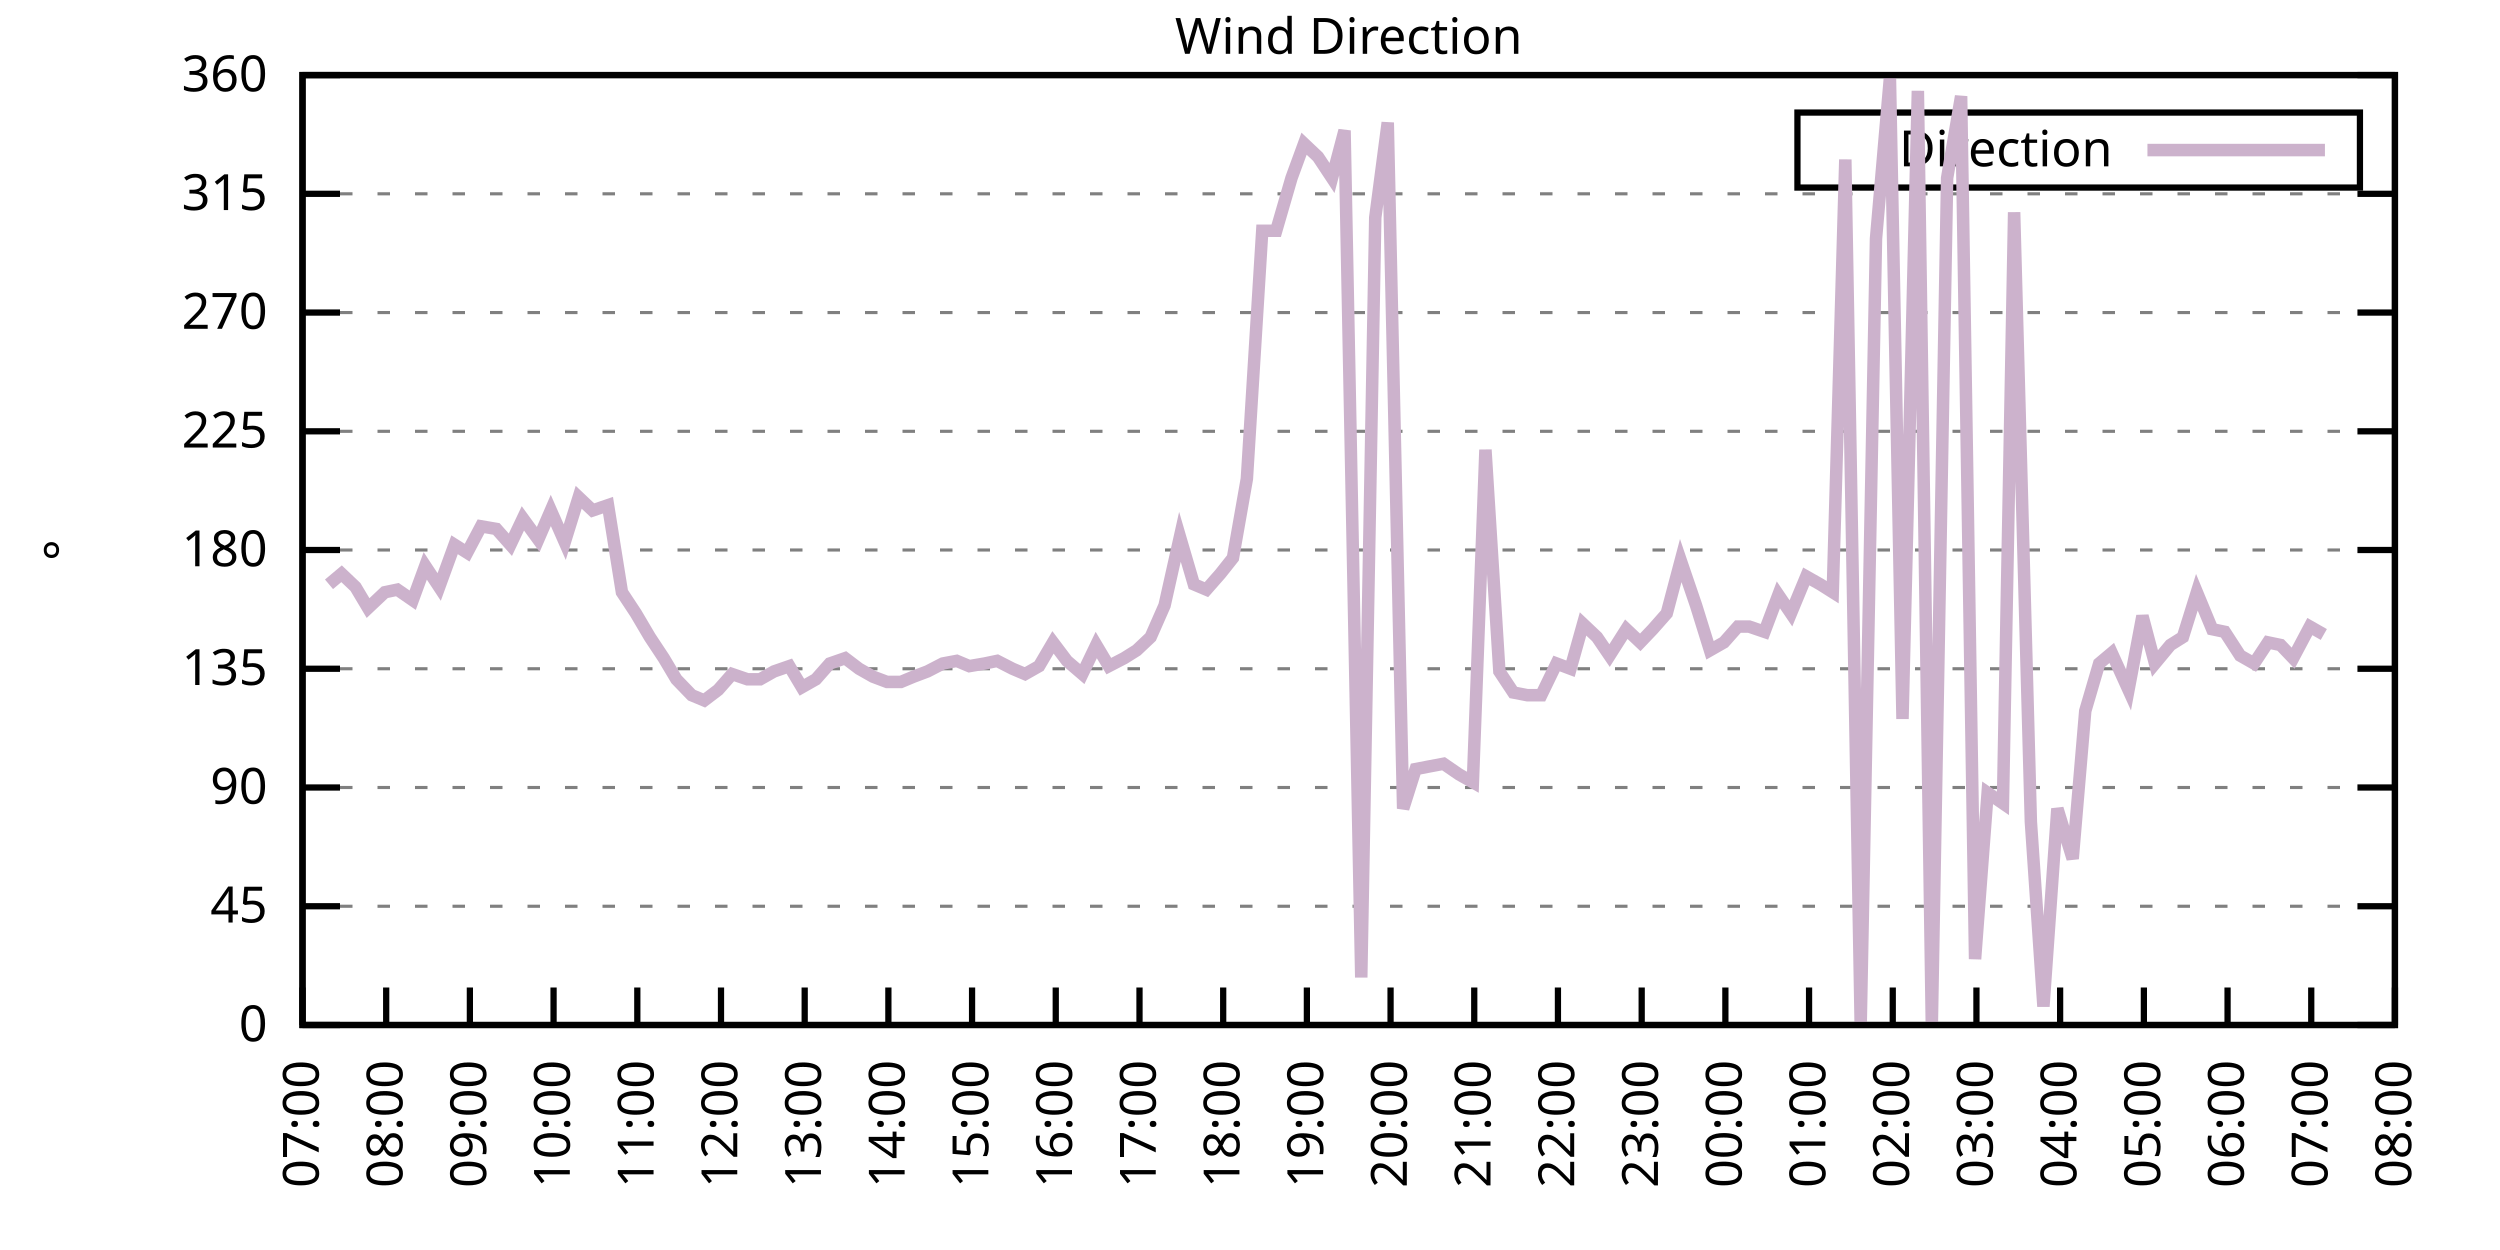
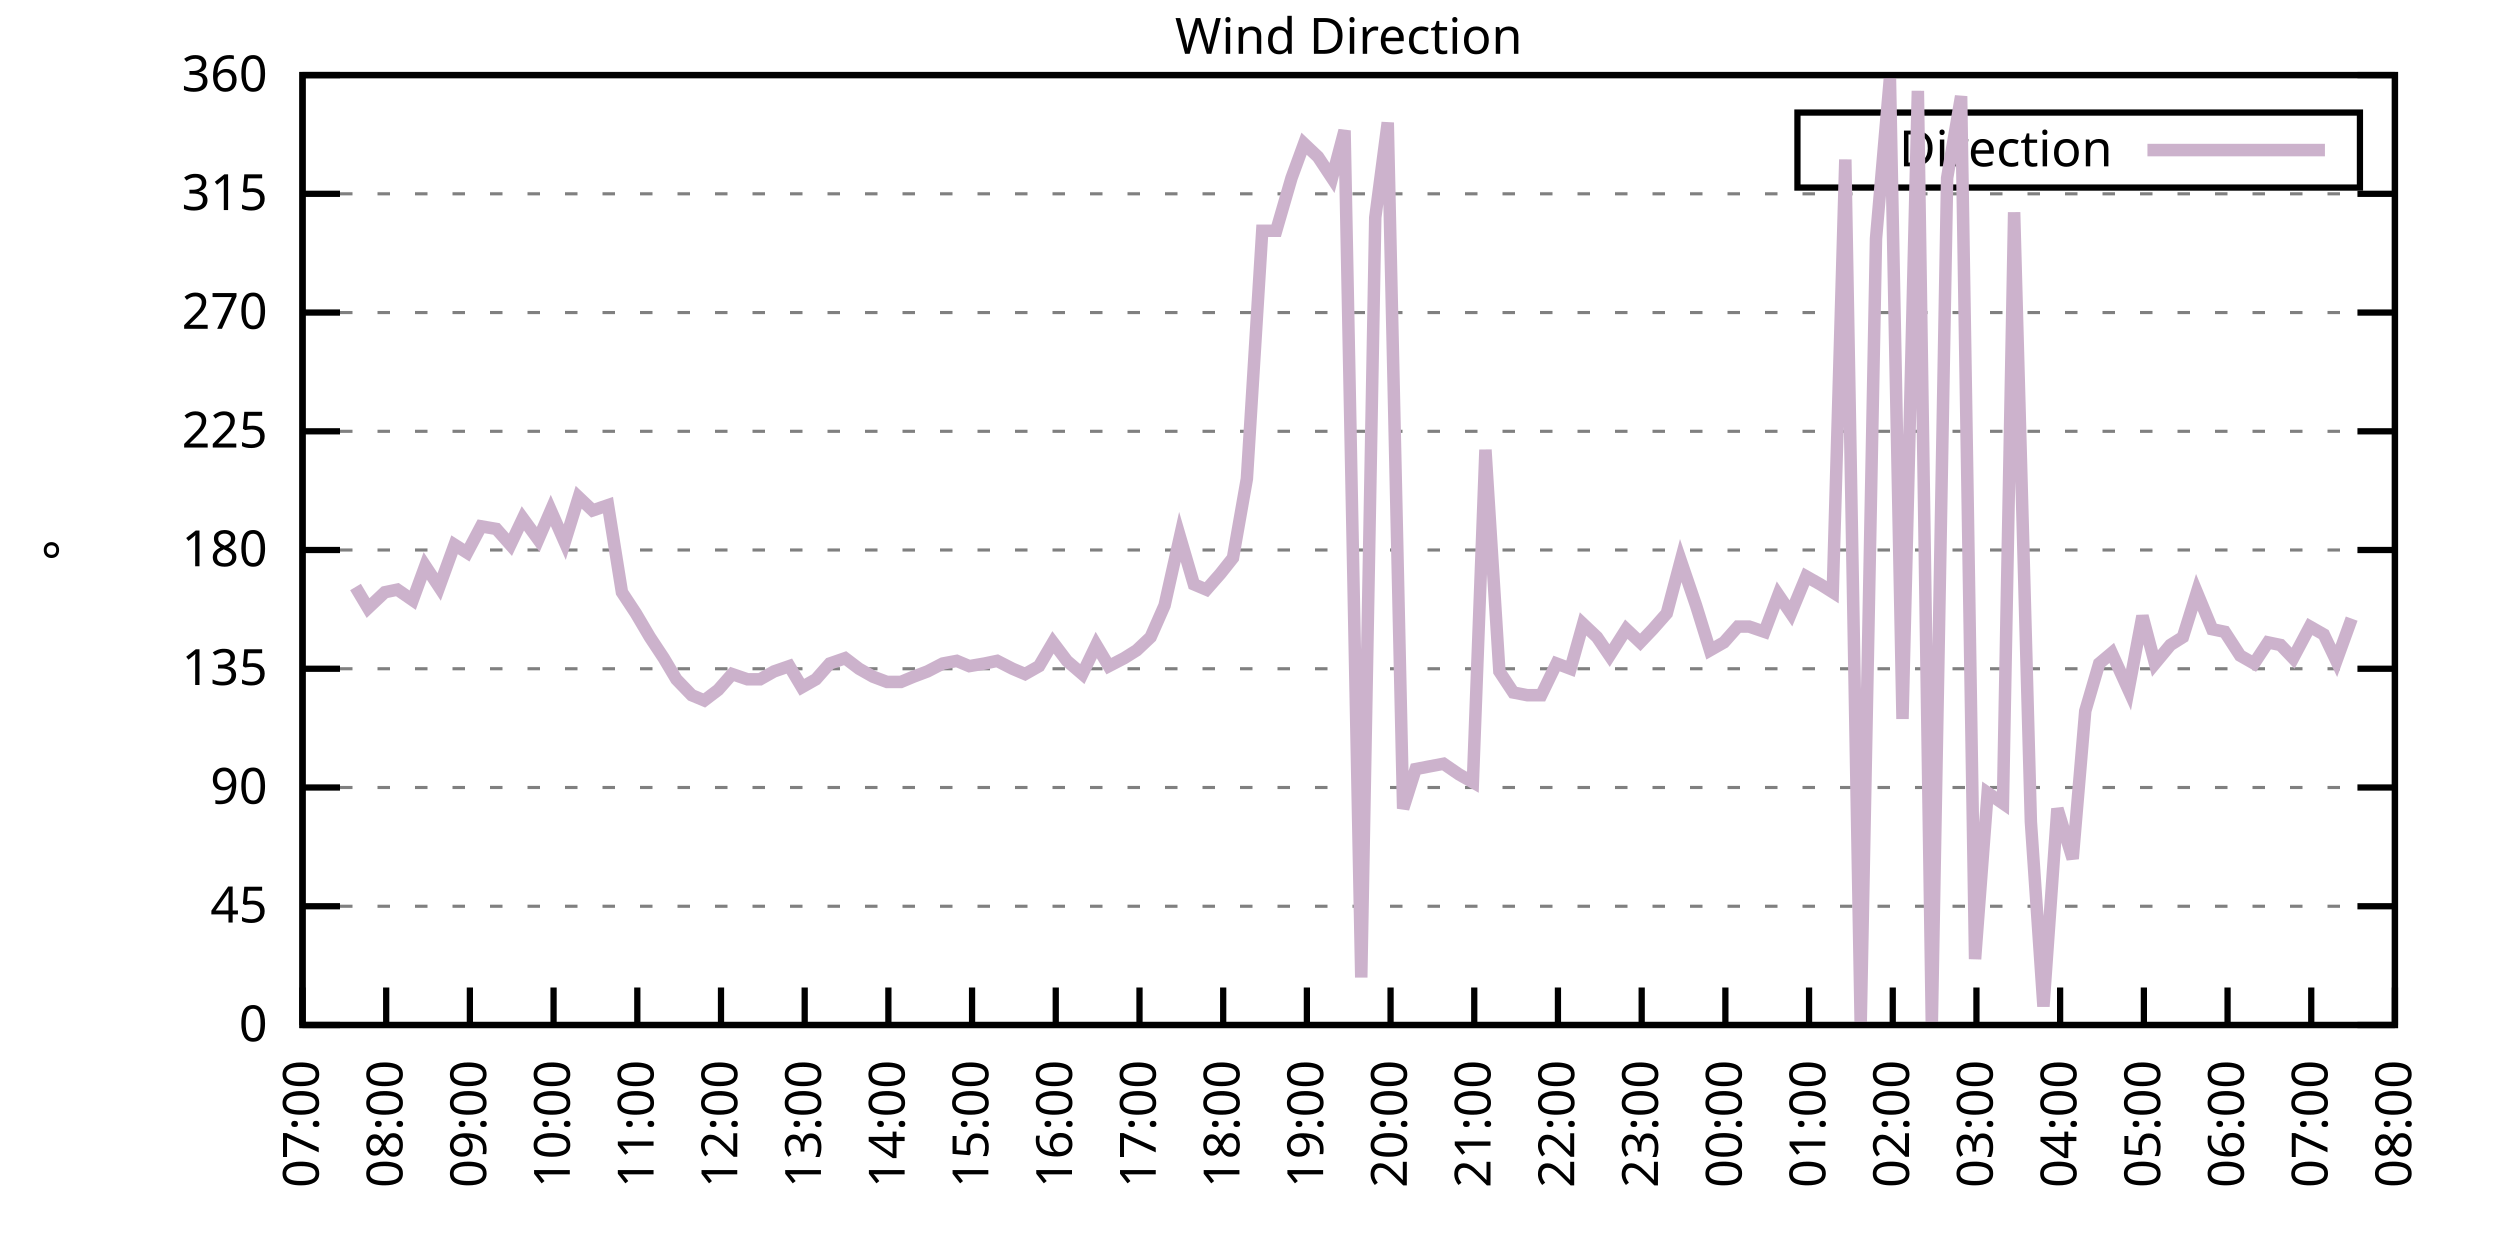
<svg xmlns="http://www.w3.org/2000/svg" xmlns:xlink="http://www.w3.org/1999/xlink" width="400" height="200" viewBox="0 0 400 200">
  <g id="gnuplot_canvas">
    <rect x="0" y="0" width="400" height="200" fill="none" />
    <defs>
      <circle id="gpDot" r="0.5" stroke-width="0.5" stroke="currentColor" />
      <path id="gpPt0" stroke-width="0.333" stroke="currentColor" d="M-1,0 h2 M0,-1 v2" />
      <path id="gpPt1" stroke-width="0.333" stroke="currentColor" d="M-1,-1 L1,1 M1,-1 L-1,1" />
      <path id="gpPt2" stroke-width="0.333" stroke="currentColor" d="M-1,0 L1,0 M0,-1 L0,1 M-1,-1 L1,1 M-1,1 L1,-1" />
      <rect id="gpPt3" stroke-width="0.333" stroke="currentColor" x="-1" y="-1" width="2" height="2" />
      <rect id="gpPt4" stroke-width="0.333" stroke="currentColor" fill="currentColor" x="-1" y="-1" width="2" height="2" />
      <circle id="gpPt5" stroke-width="0.333" stroke="currentColor" cx="0" cy="0" r="1" />
      <use xlink:href="#gpPt5" id="gpPt6" fill="currentColor" stroke="none" />
      <path id="gpPt7" stroke-width="0.333" stroke="currentColor" d="M0,-1.33 L-1.33,0.67 L1.33,0.67 z" />
      <use xlink:href="#gpPt7" id="gpPt8" fill="currentColor" stroke="none" />
      <use xlink:href="#gpPt7" id="gpPt9" stroke="currentColor" transform="rotate(180)" />
      <use xlink:href="#gpPt9" id="gpPt10" fill="currentColor" stroke="none" />
      <use xlink:href="#gpPt3" id="gpPt11" stroke="currentColor" transform="rotate(45)" />
      <use xlink:href="#gpPt11" id="gpPt12" fill="currentColor" stroke="none" />
      <path id="gpPt13" stroke-width="0.333" stroke="currentColor" d="M0,1.330 L1.265,0.411 L0.782,-1.067 L-0.782,-1.076 L-1.265,0.411 z" />
      <use xlink:href="#gpPt13" id="gpPt14" fill="currentColor" stroke="none" />
      <filter id="textbox" filterUnits="objectBoundingBox" x="0" y="0" height="1" width="1">
        <feFlood flood-color="white" flood-opacity="1" result="bgnd" />
        <feComposite in="SourceGraphic" in2="bgnd" operator="atop" />
      </filter>
      <filter id="greybox" filterUnits="objectBoundingBox" x="0" y="0" height="1" width="1">
        <feFlood flood-color="lightgrey" flood-opacity="1" result="grey" />
        <feComposite in="SourceGraphic" in2="grey" operator="atop" />
      </filter>
    </defs>
    <g fill="none" color="white" stroke="currentColor" stroke-width="1.00" stroke-linecap="butt" stroke-linejoin="miter">
</g>
    <g fill="none" color="black" stroke="currentColor" stroke-width="1.00" stroke-linecap="butt" stroke-linejoin="miter">
      <g stroke="none" shape-rendering="crispEdges">
        <polygon fill="rgb(255, 255, 255)" points="48.40,164.00 383.18,164.00 383.18,12.02 48.40,12.02 " />
      </g>
    </g>
    <g fill="none" color="black" stroke="currentColor" stroke-width="1.00" stroke-linecap="butt" stroke-linejoin="miter">
</g>
    <g fill="none" color="black" stroke="black" stroke-width="0.50" stroke-linecap="butt" stroke-linejoin="miter">
</g>
    <g fill="none" color="gray" stroke="currentColor" stroke-width="0.50" stroke-linecap="butt" stroke-linejoin="miter">
      <path stroke="gray" stroke-dasharray="2,4" class="gridline" d="M48.40,164.00 L383.19,164.00  " />
    </g>
    <g fill="none" color="gray" stroke="gray" stroke-width="1.00" stroke-linecap="butt" stroke-linejoin="miter">
</g>
    <g fill="none" color="black" stroke="currentColor" stroke-width="1.00" stroke-linecap="butt" stroke-linejoin="miter">
      <path stroke="black" d="M48.40,164.00 L54.40,164.00 M383.19,164.00 L377.19,164.00  " />
      <g transform="translate(42.80,166.60)" stroke="none" fill="black" font-family="Sans" font-size="8.00" text-anchor="end">
        <text>
          <tspan font-family="Sans"> 0</tspan>
        </text>
      </g>
    </g>
    <g fill="none" color="black" stroke="currentColor" stroke-width="1.00" stroke-linecap="butt" stroke-linejoin="miter">
</g>
    <g fill="none" color="black" stroke="black" stroke-width="0.50" stroke-linecap="butt" stroke-linejoin="miter">
</g>
    <g fill="none" color="gray" stroke="currentColor" stroke-width="0.50" stroke-linecap="butt" stroke-linejoin="miter">
      <path stroke="gray" stroke-dasharray="2,4" class="gridline" d="M48.40,145.00 L383.19,145.00  " />
    </g>
    <g fill="none" color="gray" stroke="gray" stroke-width="1.00" stroke-linecap="butt" stroke-linejoin="miter">
</g>
    <g fill="none" color="black" stroke="currentColor" stroke-width="1.00" stroke-linecap="butt" stroke-linejoin="miter">
      <path stroke="black" d="M48.40,145.00 L54.40,145.00 M383.19,145.00 L377.19,145.00  " />
      <g transform="translate(42.80,147.60)" stroke="none" fill="black" font-family="Sans" font-size="8.00" text-anchor="end">
        <text>
          <tspan font-family="Sans"> 45</tspan>
        </text>
      </g>
    </g>
    <g fill="none" color="black" stroke="currentColor" stroke-width="1.00" stroke-linecap="butt" stroke-linejoin="miter">
</g>
    <g fill="none" color="black" stroke="black" stroke-width="0.50" stroke-linecap="butt" stroke-linejoin="miter">
</g>
    <g fill="none" color="gray" stroke="currentColor" stroke-width="0.50" stroke-linecap="butt" stroke-linejoin="miter">
      <path stroke="gray" stroke-dasharray="2,4" class="gridline" d="M48.40,126.00 L383.19,126.00  " />
    </g>
    <g fill="none" color="gray" stroke="gray" stroke-width="1.00" stroke-linecap="butt" stroke-linejoin="miter">
</g>
    <g fill="none" color="black" stroke="currentColor" stroke-width="1.00" stroke-linecap="butt" stroke-linejoin="miter">
      <path stroke="black" d="M48.40,126.00 L54.40,126.00 M383.19,126.00 L377.19,126.00  " />
      <g transform="translate(42.80,128.60)" stroke="none" fill="black" font-family="Sans" font-size="8.00" text-anchor="end">
        <text>
          <tspan font-family="Sans"> 90</tspan>
        </text>
      </g>
    </g>
    <g fill="none" color="black" stroke="currentColor" stroke-width="1.00" stroke-linecap="butt" stroke-linejoin="miter">
</g>
    <g fill="none" color="black" stroke="black" stroke-width="0.50" stroke-linecap="butt" stroke-linejoin="miter">
</g>
    <g fill="none" color="gray" stroke="currentColor" stroke-width="0.50" stroke-linecap="butt" stroke-linejoin="miter">
      <path stroke="gray" stroke-dasharray="2,4" class="gridline" d="M48.40,107.00 L383.19,107.00  " />
    </g>
    <g fill="none" color="gray" stroke="gray" stroke-width="1.00" stroke-linecap="butt" stroke-linejoin="miter">
</g>
    <g fill="none" color="black" stroke="currentColor" stroke-width="1.00" stroke-linecap="butt" stroke-linejoin="miter">
      <path stroke="black" d="M48.40,107.00 L54.40,107.00 M383.19,107.00 L377.19,107.00  " />
      <g transform="translate(42.80,109.60)" stroke="none" fill="black" font-family="Sans" font-size="8.00" text-anchor="end">
        <text>
          <tspan font-family="Sans"> 135</tspan>
        </text>
      </g>
    </g>
    <g fill="none" color="black" stroke="currentColor" stroke-width="1.00" stroke-linecap="butt" stroke-linejoin="miter">
</g>
    <g fill="none" color="black" stroke="black" stroke-width="0.50" stroke-linecap="butt" stroke-linejoin="miter">
</g>
    <g fill="none" color="gray" stroke="currentColor" stroke-width="0.50" stroke-linecap="butt" stroke-linejoin="miter">
      <path stroke="gray" stroke-dasharray="2,4" class="gridline" d="M48.40,88.00 L383.19,88.00  " />
    </g>
    <g fill="none" color="gray" stroke="gray" stroke-width="1.00" stroke-linecap="butt" stroke-linejoin="miter">
</g>
    <g fill="none" color="black" stroke="currentColor" stroke-width="1.00" stroke-linecap="butt" stroke-linejoin="miter">
      <path stroke="black" d="M48.40,88.00 L54.40,88.00 M383.19,88.00 L377.19,88.00  " />
      <g transform="translate(42.80,90.60)" stroke="none" fill="black" font-family="Sans" font-size="8.00" text-anchor="end">
        <text>
          <tspan font-family="Sans"> 180</tspan>
        </text>
      </g>
    </g>
    <g fill="none" color="black" stroke="currentColor" stroke-width="1.00" stroke-linecap="butt" stroke-linejoin="miter">
</g>
    <g fill="none" color="black" stroke="black" stroke-width="0.50" stroke-linecap="butt" stroke-linejoin="miter">
</g>
    <g fill="none" color="gray" stroke="currentColor" stroke-width="0.50" stroke-linecap="butt" stroke-linejoin="miter">
      <path stroke="gray" stroke-dasharray="2,4" class="gridline" d="M48.40,69.01 L383.19,69.01  " />
    </g>
    <g fill="none" color="gray" stroke="gray" stroke-width="1.00" stroke-linecap="butt" stroke-linejoin="miter">
</g>
    <g fill="none" color="black" stroke="currentColor" stroke-width="1.00" stroke-linecap="butt" stroke-linejoin="miter">
      <path stroke="black" d="M48.40,69.01 L54.40,69.01 M383.19,69.01 L377.19,69.01  " />
      <g transform="translate(42.80,71.61)" stroke="none" fill="black" font-family="Sans" font-size="8.00" text-anchor="end">
        <text>
          <tspan font-family="Sans"> 225</tspan>
        </text>
      </g>
    </g>
    <g fill="none" color="black" stroke="currentColor" stroke-width="1.00" stroke-linecap="butt" stroke-linejoin="miter">
</g>
    <g fill="none" color="black" stroke="black" stroke-width="0.50" stroke-linecap="butt" stroke-linejoin="miter">
</g>
    <g fill="none" color="gray" stroke="currentColor" stroke-width="0.50" stroke-linecap="butt" stroke-linejoin="miter">
      <path stroke="gray" stroke-dasharray="2,4" class="gridline" d="M48.40,50.01 L383.19,50.01  " />
    </g>
    <g fill="none" color="gray" stroke="gray" stroke-width="1.00" stroke-linecap="butt" stroke-linejoin="miter">
</g>
    <g fill="none" color="black" stroke="currentColor" stroke-width="1.00" stroke-linecap="butt" stroke-linejoin="miter">
      <path stroke="black" d="M48.40,50.01 L54.40,50.01 M383.19,50.01 L377.19,50.01  " />
      <g transform="translate(42.80,52.61)" stroke="none" fill="black" font-family="Sans" font-size="8.00" text-anchor="end">
        <text>
          <tspan font-family="Sans"> 270</tspan>
        </text>
      </g>
    </g>
    <g fill="none" color="black" stroke="currentColor" stroke-width="1.00" stroke-linecap="butt" stroke-linejoin="miter">
</g>
    <g fill="none" color="black" stroke="black" stroke-width="0.50" stroke-linecap="butt" stroke-linejoin="miter">
</g>
    <g fill="none" color="gray" stroke="currentColor" stroke-width="0.50" stroke-linecap="butt" stroke-linejoin="miter">
      <path stroke="gray" stroke-dasharray="2,4" class="gridline" d="M48.40,31.01 L383.19,31.01  " />
    </g>
    <g fill="none" color="gray" stroke="gray" stroke-width="1.00" stroke-linecap="butt" stroke-linejoin="miter">
</g>
    <g fill="none" color="black" stroke="currentColor" stroke-width="1.00" stroke-linecap="butt" stroke-linejoin="miter">
      <path stroke="black" d="M48.40,31.01 L54.40,31.01 M383.19,31.01 L377.19,31.01  " />
      <g transform="translate(42.80,33.61)" stroke="none" fill="black" font-family="Sans" font-size="8.00" text-anchor="end">
        <text>
          <tspan font-family="Sans"> 315</tspan>
        </text>
      </g>
    </g>
    <g fill="none" color="black" stroke="currentColor" stroke-width="1.00" stroke-linecap="butt" stroke-linejoin="miter">
</g>
    <g fill="none" color="black" stroke="black" stroke-width="0.50" stroke-linecap="butt" stroke-linejoin="miter">
</g>
    <g fill="none" color="gray" stroke="currentColor" stroke-width="0.50" stroke-linecap="butt" stroke-linejoin="miter">
      <path stroke="gray" stroke-dasharray="2,4" class="gridline" d="M48.40,12.01 L383.19,12.01  " />
    </g>
    <g fill="none" color="gray" stroke="gray" stroke-width="1.00" stroke-linecap="butt" stroke-linejoin="miter">
</g>
    <g fill="none" color="black" stroke="currentColor" stroke-width="1.00" stroke-linecap="butt" stroke-linejoin="miter">
      <path stroke="black" d="M48.40,12.01 L54.40,12.01 M383.19,12.01 L377.19,12.01  " />
      <g transform="translate(42.80,14.61)" stroke="none" fill="black" font-family="Sans" font-size="8.00" text-anchor="end">
        <text>
          <tspan font-family="Sans"> 360</tspan>
        </text>
      </g>
    </g>
    <g fill="none" color="black" stroke="currentColor" stroke-width="1.00" stroke-linecap="butt" stroke-linejoin="miter">
      <path stroke="black" d="M48.40,164.00 L48.40,158.00  " />
      <g transform="translate(51.00,169.60) rotate(270.00)" stroke="none" fill="black" font-family="Sans" font-size="8.00" text-anchor="end">
        <text>
          <tspan font-family="Sans">07:00</tspan>
        </text>
      </g>
    </g>
    <g fill="none" color="black" stroke="currentColor" stroke-width="1.00" stroke-linecap="butt" stroke-linejoin="miter">
      <path stroke="black" d="M61.79,164.00 L61.79,158.00  " />
      <g transform="translate(64.39,169.60) rotate(270.00)" stroke="none" fill="black" font-family="Sans" font-size="8.00" text-anchor="end">
        <text>
          <tspan font-family="Sans">08:00</tspan>
        </text>
      </g>
    </g>
    <g fill="none" color="black" stroke="currentColor" stroke-width="1.00" stroke-linecap="butt" stroke-linejoin="miter">
      <path stroke="black" d="M75.18,164.00 L75.18,158.00  " />
      <g transform="translate(77.78,169.60) rotate(270.00)" stroke="none" fill="black" font-family="Sans" font-size="8.00" text-anchor="end">
        <text>
          <tspan font-family="Sans">09:00</tspan>
        </text>
      </g>
    </g>
    <g fill="none" color="black" stroke="currentColor" stroke-width="1.00" stroke-linecap="butt" stroke-linejoin="miter">
      <path stroke="black" d="M88.57,164.00 L88.57,158.00  " />
      <g transform="translate(91.17,169.60) rotate(270.00)" stroke="none" fill="black" font-family="Sans" font-size="8.00" text-anchor="end">
        <text>
          <tspan font-family="Sans">10:00</tspan>
        </text>
      </g>
    </g>
    <g fill="none" color="black" stroke="currentColor" stroke-width="1.00" stroke-linecap="butt" stroke-linejoin="miter">
      <path stroke="black" d="M101.97,164.00 L101.97,158.00  " />
      <g transform="translate(104.57,169.60) rotate(270.00)" stroke="none" fill="black" font-family="Sans" font-size="8.00" text-anchor="end">
        <text>
          <tspan font-family="Sans">11:00</tspan>
        </text>
      </g>
    </g>
    <g fill="none" color="black" stroke="currentColor" stroke-width="1.00" stroke-linecap="butt" stroke-linejoin="miter">
      <path stroke="black" d="M115.36,164.00 L115.36,158.00  " />
      <g transform="translate(117.96,169.60) rotate(270.00)" stroke="none" fill="black" font-family="Sans" font-size="8.00" text-anchor="end">
        <text>
          <tspan font-family="Sans">12:00</tspan>
        </text>
      </g>
    </g>
    <g fill="none" color="black" stroke="currentColor" stroke-width="1.00" stroke-linecap="butt" stroke-linejoin="miter">
      <path stroke="black" d="M128.75,164.00 L128.75,158.00  " />
      <g transform="translate(131.35,169.60) rotate(270.00)" stroke="none" fill="black" font-family="Sans" font-size="8.00" text-anchor="end">
        <text>
          <tspan font-family="Sans">13:00</tspan>
        </text>
      </g>
    </g>
    <g fill="none" color="black" stroke="currentColor" stroke-width="1.00" stroke-linecap="butt" stroke-linejoin="miter">
      <path stroke="black" d="M142.14,164.00 L142.14,158.00  " />
      <g transform="translate(144.74,169.60) rotate(270.00)" stroke="none" fill="black" font-family="Sans" font-size="8.00" text-anchor="end">
        <text>
          <tspan font-family="Sans">14:00</tspan>
        </text>
      </g>
    </g>
    <g fill="none" color="black" stroke="currentColor" stroke-width="1.00" stroke-linecap="butt" stroke-linejoin="miter">
      <path stroke="black" d="M155.53,164.00 L155.53,158.00  " />
      <g transform="translate(158.13,169.60) rotate(270.00)" stroke="none" fill="black" font-family="Sans" font-size="8.00" text-anchor="end">
        <text>
          <tspan font-family="Sans">15:00</tspan>
        </text>
      </g>
    </g>
    <g fill="none" color="black" stroke="currentColor" stroke-width="1.00" stroke-linecap="butt" stroke-linejoin="miter">
      <path stroke="black" d="M168.92,164.00 L168.92,158.00  " />
      <g transform="translate(171.52,169.60) rotate(270.00)" stroke="none" fill="black" font-family="Sans" font-size="8.00" text-anchor="end">
        <text>
          <tspan font-family="Sans">16:00</tspan>
        </text>
      </g>
    </g>
    <g fill="none" color="black" stroke="currentColor" stroke-width="1.00" stroke-linecap="butt" stroke-linejoin="miter">
      <path stroke="black" d="M182.32,164.00 L182.32,158.00  " />
      <g transform="translate(184.92,169.60) rotate(270.00)" stroke="none" fill="black" font-family="Sans" font-size="8.00" text-anchor="end">
        <text>
          <tspan font-family="Sans">17:00</tspan>
        </text>
      </g>
    </g>
    <g fill="none" color="black" stroke="currentColor" stroke-width="1.00" stroke-linecap="butt" stroke-linejoin="miter">
      <path stroke="black" d="M195.71,164.00 L195.71,158.00  " />
      <g transform="translate(198.31,169.60) rotate(270.00)" stroke="none" fill="black" font-family="Sans" font-size="8.00" text-anchor="end">
        <text>
          <tspan font-family="Sans">18:00</tspan>
        </text>
      </g>
    </g>
    <g fill="none" color="black" stroke="currentColor" stroke-width="1.00" stroke-linecap="butt" stroke-linejoin="miter">
      <path stroke="black" d="M209.10,164.00 L209.10,158.00  " />
      <g transform="translate(211.70,169.60) rotate(270.00)" stroke="none" fill="black" font-family="Sans" font-size="8.00" text-anchor="end">
        <text>
          <tspan font-family="Sans">19:00</tspan>
        </text>
      </g>
    </g>
    <g fill="none" color="black" stroke="currentColor" stroke-width="1.00" stroke-linecap="butt" stroke-linejoin="miter">
      <path stroke="black" d="M222.49,164.00 L222.49,158.00  " />
      <g transform="translate(225.09,169.60) rotate(270.00)" stroke="none" fill="black" font-family="Sans" font-size="8.00" text-anchor="end">
        <text>
          <tspan font-family="Sans">20:00</tspan>
        </text>
      </g>
    </g>
    <g fill="none" color="black" stroke="currentColor" stroke-width="1.00" stroke-linecap="butt" stroke-linejoin="miter">
      <path stroke="black" d="M235.88,164.00 L235.88,158.00  " />
      <g transform="translate(238.48,169.60) rotate(270.00)" stroke="none" fill="black" font-family="Sans" font-size="8.00" text-anchor="end">
        <text>
          <tspan font-family="Sans">21:00</tspan>
        </text>
      </g>
    </g>
    <g fill="none" color="black" stroke="currentColor" stroke-width="1.00" stroke-linecap="butt" stroke-linejoin="miter">
      <path stroke="black" d="M249.27,164.00 L249.27,158.00  " />
      <g transform="translate(251.87,169.60) rotate(270.00)" stroke="none" fill="black" font-family="Sans" font-size="8.00" text-anchor="end">
        <text>
          <tspan font-family="Sans">22:00</tspan>
        </text>
      </g>
    </g>
    <g fill="none" color="black" stroke="currentColor" stroke-width="1.00" stroke-linecap="butt" stroke-linejoin="miter">
      <path stroke="black" d="M262.67,164.00 L262.67,158.00  " />
      <g transform="translate(265.27,169.60) rotate(270.00)" stroke="none" fill="black" font-family="Sans" font-size="8.00" text-anchor="end">
        <text>
          <tspan font-family="Sans">23:00</tspan>
        </text>
      </g>
    </g>
    <g fill="none" color="black" stroke="currentColor" stroke-width="1.00" stroke-linecap="butt" stroke-linejoin="miter">
      <path stroke="black" d="M276.06,164.00 L276.06,158.00  " />
      <g transform="translate(278.66,169.60) rotate(270.00)" stroke="none" fill="black" font-family="Sans" font-size="8.00" text-anchor="end">
        <text>
          <tspan font-family="Sans">00:00</tspan>
        </text>
      </g>
    </g>
    <g fill="none" color="black" stroke="currentColor" stroke-width="1.00" stroke-linecap="butt" stroke-linejoin="miter">
      <path stroke="black" d="M289.45,164.00 L289.45,158.00  " />
      <g transform="translate(292.05,169.60) rotate(270.00)" stroke="none" fill="black" font-family="Sans" font-size="8.00" text-anchor="end">
        <text>
          <tspan font-family="Sans">01:00</tspan>
        </text>
      </g>
    </g>
    <g fill="none" color="black" stroke="currentColor" stroke-width="1.00" stroke-linecap="butt" stroke-linejoin="miter">
      <path stroke="black" d="M302.84,164.00 L302.84,158.00  " />
      <g transform="translate(305.44,169.60) rotate(270.00)" stroke="none" fill="black" font-family="Sans" font-size="8.00" text-anchor="end">
        <text>
          <tspan font-family="Sans">02:00</tspan>
        </text>
      </g>
    </g>
    <g fill="none" color="black" stroke="currentColor" stroke-width="1.00" stroke-linecap="butt" stroke-linejoin="miter">
      <path stroke="black" d="M316.23,164.00 L316.23,158.00  " />
      <g transform="translate(318.83,169.60) rotate(270.00)" stroke="none" fill="black" font-family="Sans" font-size="8.00" text-anchor="end">
        <text>
          <tspan font-family="Sans">03:00</tspan>
        </text>
      </g>
    </g>
    <g fill="none" color="black" stroke="currentColor" stroke-width="1.00" stroke-linecap="butt" stroke-linejoin="miter">
      <path stroke="black" d="M329.62,164.00 L329.62,158.00  " />
      <g transform="translate(332.22,169.60) rotate(270.00)" stroke="none" fill="black" font-family="Sans" font-size="8.00" text-anchor="end">
        <text>
          <tspan font-family="Sans">04:00</tspan>
        </text>
      </g>
    </g>
    <g fill="none" color="black" stroke="currentColor" stroke-width="1.00" stroke-linecap="butt" stroke-linejoin="miter">
      <path stroke="black" d="M343.02,164.00 L343.02,158.00  " />
      <g transform="translate(345.62,169.60) rotate(270.00)" stroke="none" fill="black" font-family="Sans" font-size="8.00" text-anchor="end">
        <text>
          <tspan font-family="Sans">05:00</tspan>
        </text>
      </g>
    </g>
    <g fill="none" color="black" stroke="currentColor" stroke-width="1.00" stroke-linecap="butt" stroke-linejoin="miter">
      <path stroke="black" d="M356.41,164.00 L356.41,158.00  " />
      <g transform="translate(359.01,169.60) rotate(270.00)" stroke="none" fill="black" font-family="Sans" font-size="8.00" text-anchor="end">
        <text>
          <tspan font-family="Sans">06:00</tspan>
        </text>
      </g>
    </g>
    <g fill="none" color="black" stroke="currentColor" stroke-width="1.00" stroke-linecap="butt" stroke-linejoin="miter">
      <path stroke="black" d="M369.80,164.00 L369.80,158.00  " />
      <g transform="translate(372.40,169.60) rotate(270.00)" stroke="none" fill="black" font-family="Sans" font-size="8.00" text-anchor="end">
        <text>
          <tspan font-family="Sans">07:00</tspan>
        </text>
      </g>
    </g>
    <g fill="none" color="black" stroke="currentColor" stroke-width="1.00" stroke-linecap="butt" stroke-linejoin="miter">
      <path stroke="black" d="M383.19,164.00 L383.19,158.00  " />
      <g transform="translate(385.79,169.60) rotate(270.00)" stroke="none" fill="black" font-family="Sans" font-size="8.00" text-anchor="end">
        <text>
          <tspan font-family="Sans">08:00</tspan>
        </text>
      </g>
    </g>
    <g fill="none" color="black" stroke="currentColor" stroke-width="1.00" stroke-linecap="butt" stroke-linejoin="miter">
</g>
    <g fill="none" color="black" stroke="currentColor" stroke-width="1.00" stroke-linecap="butt" stroke-linejoin="miter">
      <path stroke="black" d="M48.40,12.01 L48.40,164.00 L383.19,164.00 L383.19,12.01 L48.40,12.01 Z  " />
    </g>
    <g fill="none" color="black" stroke="currentColor" stroke-width="1.00" stroke-linecap="butt" stroke-linejoin="miter">
</g>
    <g fill="none" color="black" stroke="currentColor" stroke-width="1.00" stroke-linecap="butt" stroke-linejoin="miter">
      <path stroke="black" d="M287.59,30.01 L287.59,18.01 L377.59,18.01 L377.59,30.01 L287.59,30.01 Z  " />
    </g>
    <g id="Wind_direction_plot_1">
      <g fill="none" color="white" stroke="black" stroke-width="2.00" stroke-linecap="butt" stroke-linejoin="miter">
</g>
      <g fill="none" color="black" stroke="currentColor" stroke-width="2.00" stroke-linecap="butt" stroke-linejoin="miter">
        <g transform="translate(337.99,26.61)" stroke="none" fill="black" font-family="Sans" font-size="8.00" text-anchor="end">
          <text>
            <tspan font-family="Sans">Direction</tspan>
          </text>
        </g>
      </g>
      <g fill="none" color="black" stroke="currentColor" stroke-width="2.00" stroke-linecap="butt" stroke-linejoin="miter">
-         <path stroke="rgb(204, 178, 204)" d="M343.59,24.01 L371.99,24.01 M52.64,93.49 L54.65,91.80 L56.88,93.92 L58.89,97.29 L61.57,94.76 L63.58,94.34   L66.03,96.03 L68.04,90.54 L70.27,93.92 L72.73,87.16 L74.74,88.43 L76.97,84.21 L79.42,84.63 L81.66,87.16   L83.66,82.94 L86.12,86.32 L88.13,81.67 L90.36,86.74 L92.59,79.56 L94.82,81.67 L97.28,80.83 L99.51,94.76   L101.74,98.14 L103.98,101.94 L106.21,105.31 L108.22,108.69 L110.67,111.23 L112.68,112.07 L114.91,110.38 L117.14,107.85   L119.60,108.69 L121.61,108.69 L123.84,107.43 L126.29,106.58 L128.30,109.96 L130.54,108.69 L132.77,106.16 L135.22,105.31   L137.45,107.00 L139.69,108.27 L141.92,109.11 L144.15,109.11 L146.16,108.27 L148.39,107.43 L150.85,106.16 L153.08,105.74   L155.09,106.58 L157.54,106.16 L159.55,105.74 L162.01,107.00 L164.01,107.85 L166.25,106.58 L168.48,102.78 L170.71,105.74   L173.17,107.85 L175.40,103.20 L177.41,106.58 L179.86,105.31 L181.87,104.05 L184.10,101.94 L186.33,96.87 L188.79,85.89   L191.02,93.49 L193.03,94.34 L195.26,91.80 L197.27,89.27 L199.50,76.61 L201.96,36.92 L204.19,36.92 L206.64,28.48   L208.65,22.99 L210.88,25.10 L213.12,28.48 L215.13,20.88 L217.80,156.40 L220.04,34.81 L222.04,19.61 L224.50,129.38   L226.51,123.05 L228.74,122.62 L230.97,122.20 L233.43,123.89 L235.66,125.16 L237.67,71.96 L239.90,107.43 L242.13,110.80   L244.36,111.23 L246.60,111.23 L249.05,106.16 L251.28,107.00 L253.29,99.83 L255.52,101.94 L257.53,104.89 L260.21,100.67   L262.44,102.78 L264.45,100.67 L266.68,98.14 L268.92,89.69 L271.37,96.87 L273.60,104.05 L275.83,102.78 L278.07,100.25   L279.85,100.25 L282.31,101.09 L284.54,95.18 L286.55,98.14 L289.00,92.23 L291.23,93.49 L293.24,94.76 L295.25,25.52   L297.71,164.00 L300.16,38.19 L302.39,12.43 L304.40,115.03 L306.86,14.54 L309.09,164.00 L311.54,28.48 L313.78,15.39   L316.01,153.45 L318.02,126.85 L320.47,128.54 L322.26,33.96 L324.94,131.49 L326.95,161.04 L329.18,129.38 L331.63,137.40   L333.64,113.76 L335.87,106.16 L337.88,104.47 L340.56,110.38 L342.79,98.56 L344.80,106.16 L347.26,103.20 L349.26,101.94   L351.50,94.76 L353.95,100.67 L355.96,101.09 L358.42,104.89 L360.65,106.16 L362.88,102.78 L364.89,103.20 L366.90,105.31   L369.58,100.25 L371.81,101.52  " />
+         <path stroke="rgb(204, 178, 204)" d="M343.59,24.01 L371.99,24.01 M56.88,93.92 L58.89,97.29 L61.57,94.76 L63.58,94.34 L66.03,96.03 L68.04,90.54   L70.27,93.92 L72.73,87.16 L74.74,88.43 L76.97,84.21 L79.42,84.63 L81.66,87.16 L83.66,82.94 L86.12,86.32   L88.13,81.67 L90.36,86.74 L92.59,79.56 L94.82,81.67 L97.28,80.83 L99.51,94.76 L101.74,98.14 L103.98,101.94   L106.21,105.31 L108.22,108.69 L110.67,111.23 L112.68,112.07 L114.91,110.38 L117.14,107.85 L119.60,108.69 L121.61,108.69   L123.84,107.43 L126.29,106.58 L128.30,109.96 L130.54,108.69 L132.77,106.16 L135.22,105.31 L137.45,107.00 L139.69,108.27   L141.92,109.11 L144.15,109.11 L146.16,108.27 L148.39,107.43 L150.85,106.16 L153.08,105.74 L155.09,106.58 L157.54,106.16   L159.55,105.74 L162.01,107.00 L164.01,107.85 L166.25,106.58 L168.48,102.78 L170.71,105.74 L173.17,107.85 L175.40,103.20   L177.41,106.58 L179.86,105.31 L181.87,104.05 L184.10,101.94 L186.33,96.87 L188.79,85.89 L191.02,93.49 L193.03,94.34   L195.26,91.80 L197.27,89.27 L199.50,76.61 L201.96,36.92 L204.19,36.92 L206.64,28.48 L208.65,22.99 L210.88,25.10   L213.12,28.48 L215.13,20.88 L217.80,156.40 L220.04,34.81 L222.04,19.61 L224.50,129.38 L226.51,123.05 L228.74,122.62   L230.97,122.20 L233.43,123.89 L235.66,125.16 L237.67,71.96 L239.90,107.43 L242.13,110.80 L244.36,111.23 L246.60,111.23   L249.05,106.16 L251.28,107.00 L253.29,99.83 L255.52,101.94 L257.53,104.89 L260.21,100.67 L262.44,102.78 L264.45,100.67   L266.68,98.14 L268.92,89.69 L271.37,96.87 L273.60,104.05 L275.83,102.78 L278.07,100.25 L279.85,100.25 L282.31,101.09   L284.54,95.18 L286.55,98.14 L289.00,92.23 L291.23,93.49 L293.24,94.76 L295.25,25.52 L297.71,164.00 L300.16,38.19   L302.39,12.43 L304.40,115.03 L306.86,14.54 L309.09,164.00 L311.54,28.48 L313.78,15.39 L316.01,153.45 L318.02,126.85   L320.47,128.54 L322.26,33.96 L324.94,131.49 L326.95,161.04 L329.18,129.38 L331.63,137.40 L333.64,113.76 L335.87,106.16   L337.88,104.47 L340.56,110.38 L342.79,98.56 L344.80,106.16 L347.26,103.20 L349.26,101.94 L351.50,94.76 L353.95,100.67   L355.96,101.09 L358.42,104.89 L360.65,106.16 L362.88,102.78 L364.89,103.20 L366.90,105.31 L369.58,100.25 L371.81,101.52   L373.82,105.74 L376.27,98.98  " />
      </g>
    </g>
    <g fill="none" color="black" stroke="currentColor" stroke-width="2.00" stroke-linecap="butt" stroke-linejoin="miter">
</g>
    <g fill="none" color="black" stroke="black" stroke-width="1.00" stroke-linecap="butt" stroke-linejoin="miter">
</g>
    <g fill="none" color="black" stroke="currentColor" stroke-width="1.00" stroke-linecap="butt" stroke-linejoin="miter">
      <path stroke="black" d="M48.40,12.01 L48.40,164.00 L383.19,164.00 L383.19,12.01 L48.40,12.01 Z  " />
      <g transform="translate(12.80,88.01) rotate(270.00)" stroke="none" fill="black" font-family="Sans" font-size="8.00" text-anchor="middle">
        <text>
          <tspan font-family="Sans">°</tspan>
        </text>
      </g>
    </g>
    <g fill="none" color="black" stroke="currentColor" stroke-width="1.00" stroke-linecap="butt" stroke-linejoin="miter">
</g>
    <g fill="none" color="black" stroke="currentColor" stroke-width="1.00" stroke-linecap="butt" stroke-linejoin="miter">
      <g transform="translate(215.79,8.61)" stroke="none" fill="black" font-family="Sans" font-size="8.00" text-anchor="middle">
        <text>
          <tspan font-family="Sans">Wind Direction</tspan>
        </text>
      </g>
    </g>
    <g fill="none" color="black" stroke="currentColor" stroke-width="1.00" stroke-linecap="butt" stroke-linejoin="miter">
</g>
  </g>
</svg>
